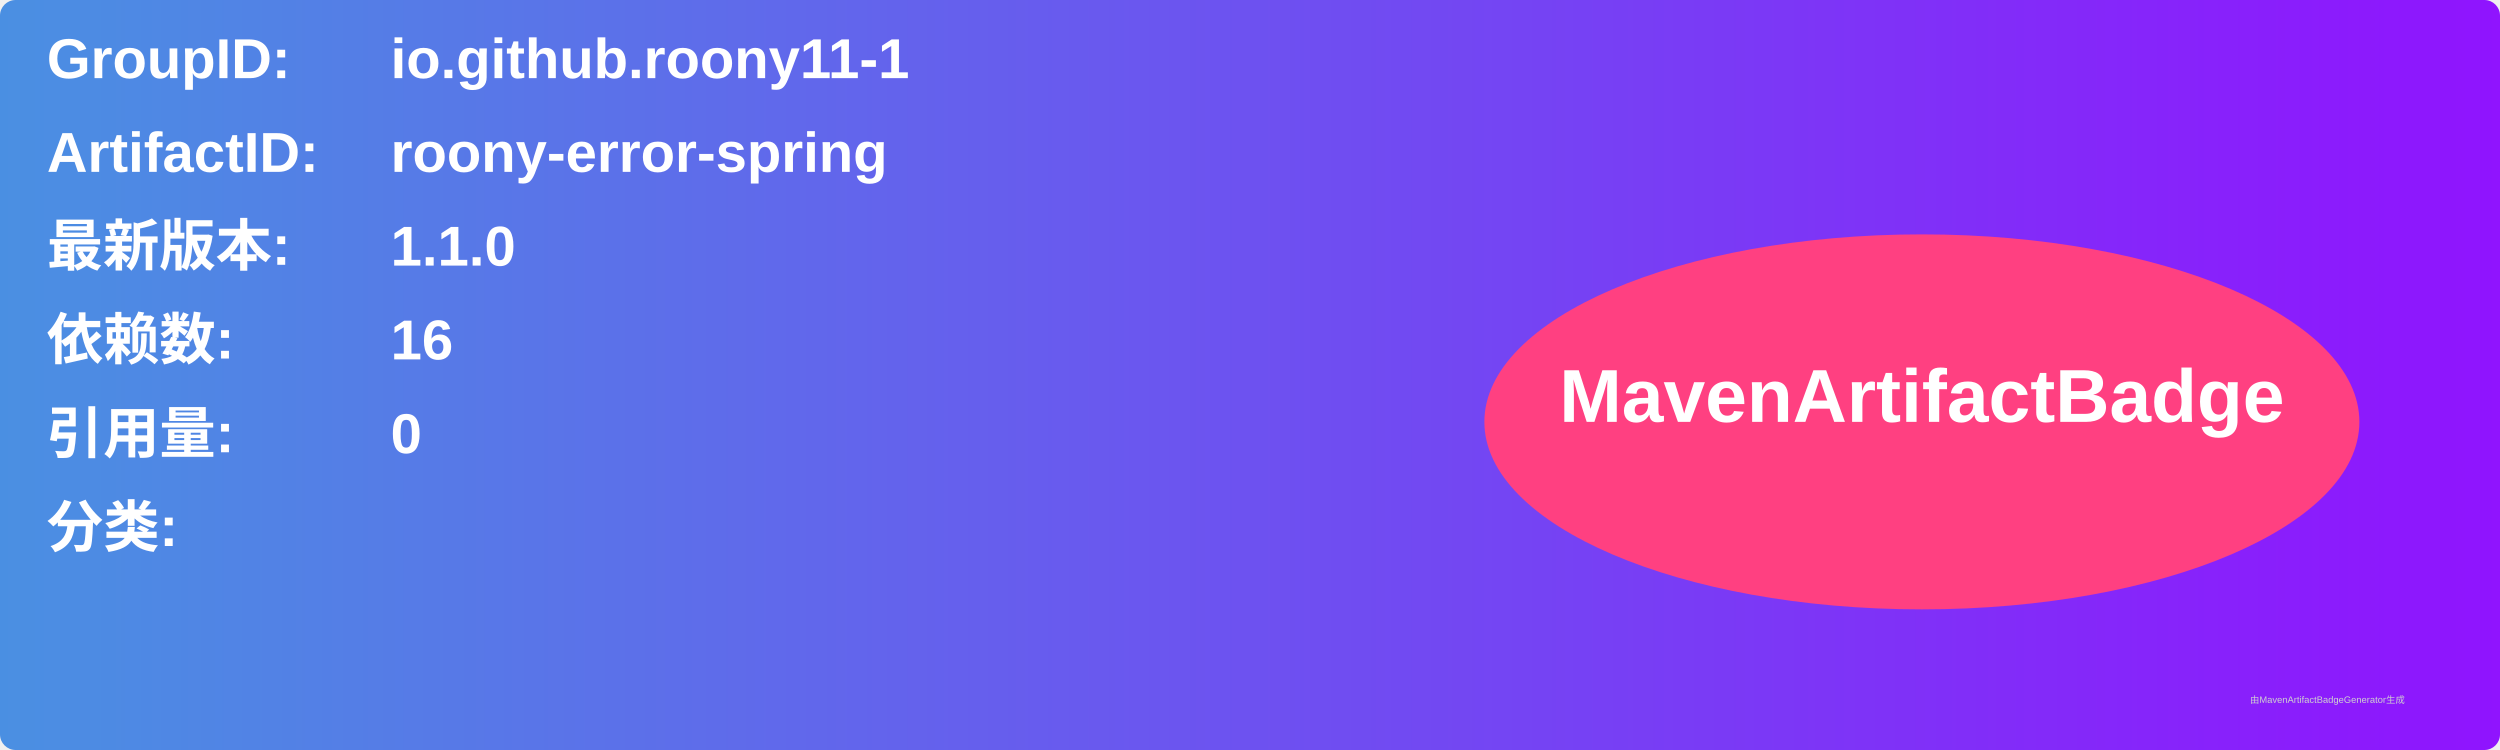
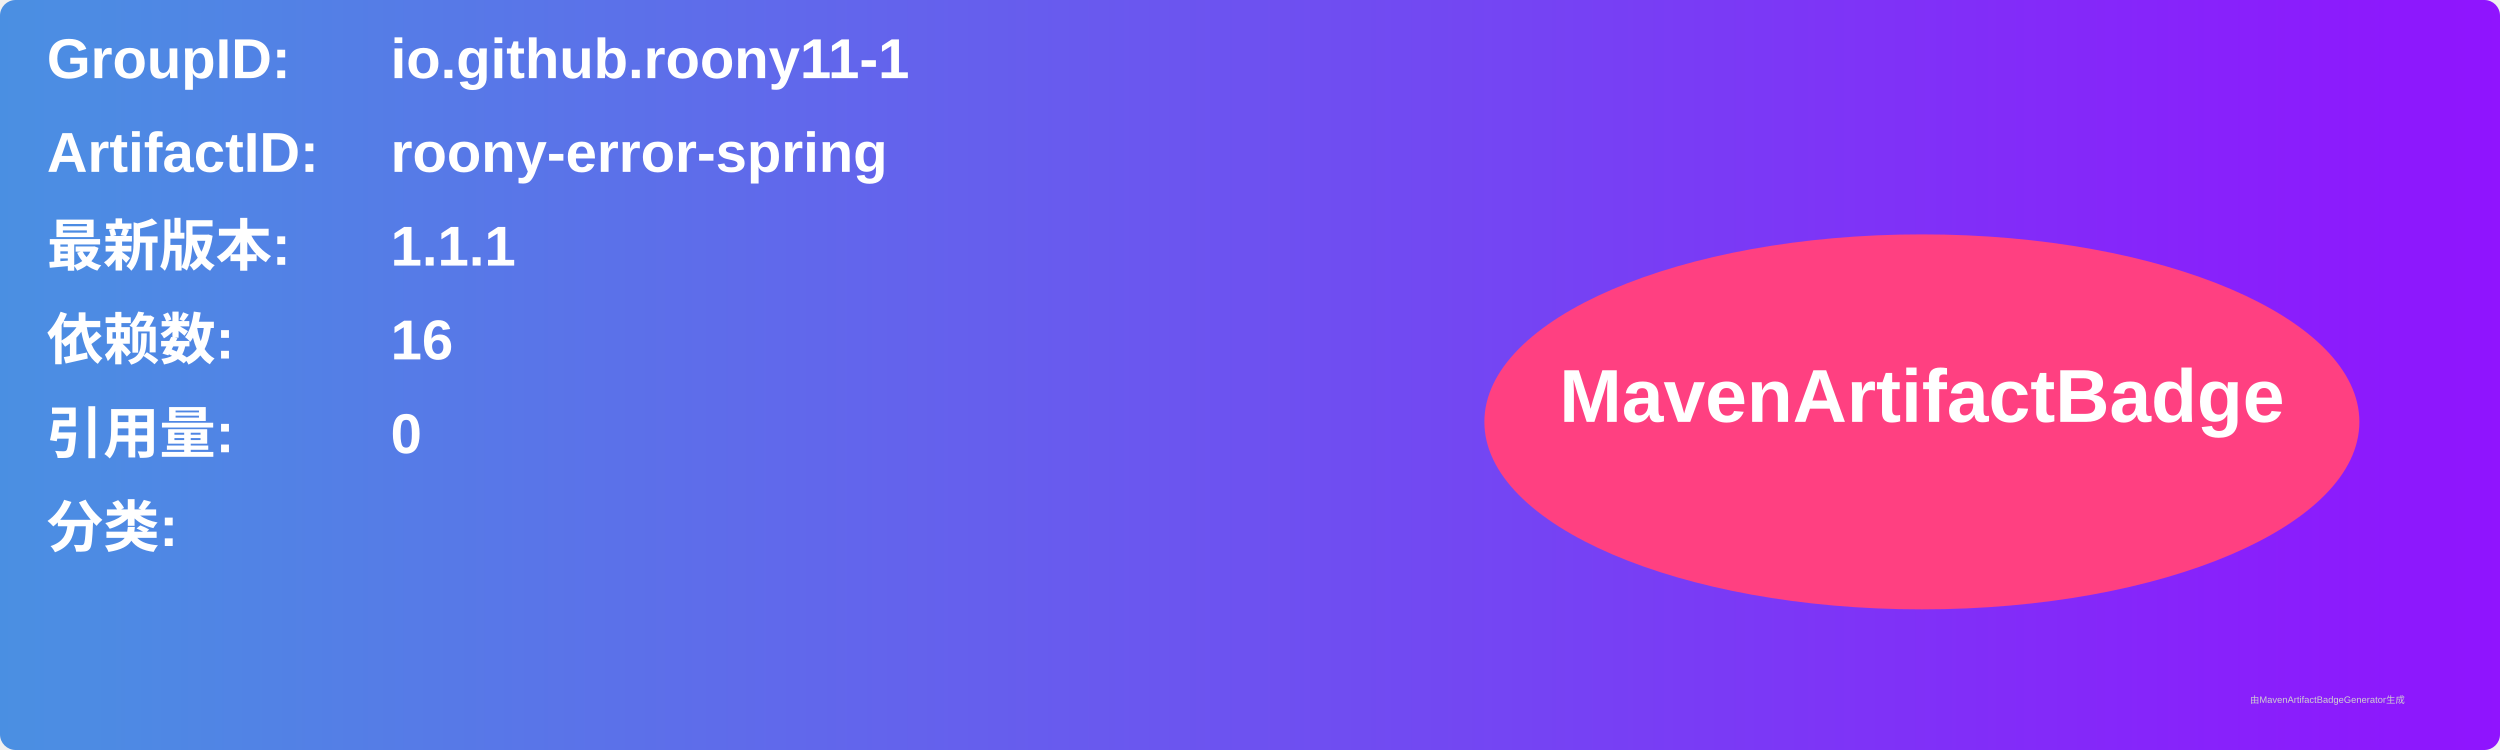
<svg xmlns="http://www.w3.org/2000/svg" width="800" height="240" viewBox="0 0 800 240">
  <linearGradient id="grad" x1="0%" y1="0%" x2="100%" y2="0%">
    <stop offset="0%" stop-color="#4a90e2" />
    <stop offset="100%" stop-color="#9013fe" />
  </linearGradient>
  <rect width="100%" height="100%" rx="5" ry="5" fill="url(#grad)" />
  <g transform="translate(15, 15)">
    <text x="0" y="10" font-family="Arial" font-size="18" fill="white" font-weight="bold" width="260">GroupID:</text>
    <text x="110" y="10" font-family="Arial" font-size="18" fill="white" font-weight="bold" width="460">io.github.roony11-1</text>
    <text x="0" y="40" font-family="Arial" font-size="18" fill="white" font-weight="bold" width="260">ArtifactID:</text>
    <text x="110" y="40" font-family="Arial" font-size="18" fill="white" font-weight="bold" width="460">roony-error-spring</text>
    <text x="0" y="70" font-family="Arial" font-size="18" fill="white" font-weight="bold">最新版本:</text>
    <text x="110" y="70" font-family="Arial" font-size="18" fill="white" font-weight="bold">
-       <tspan font-weight="bold">1.1.0</tspan>
+       <tspan font-weight="bold">1.1.1</tspan>
    </text>
    <text x="0" y="100" font-family="Arial" font-size="18" fill="white" font-weight="bold">依赖数: </text>
    <text x="110" y="100" font-family="Arial" font-size="18" fill="white">
      <tspan font-weight="bold">16</tspan>
    </text>
    <text x="0" y="130" font-family="Arial" font-size="18" fill="white" font-weight="bold">引用量: </text>
    <text x="110" y="130" font-family="Arial" font-size="18" fill="white">
      <tspan font-weight="bold">0</tspan>
    </text>
    <text x="0" y="160" font-family="Arial" font-size="18" fill="white" font-weight="bold">分类:</text>
    <text x="10" y="190" font-family="Arial" font-size="10" fill="white">
      <tspan font-weight="bold" />
    </text>
    <ellipse cx="600" cy="120" rx="140" ry="60" fill="#ff4081" />
    <text x="600" y="120" text-anchor="middle" font-family="Arial" font-size="24" fill="white" font-weight="bold">MavenArtifactBadge</text>
  </g>
  <text x="720" y="225" font-family="Arial" font-size="3" fill="#d0d0d0">由MavenArtifactBadgeGenerator生成</text>
</svg>
